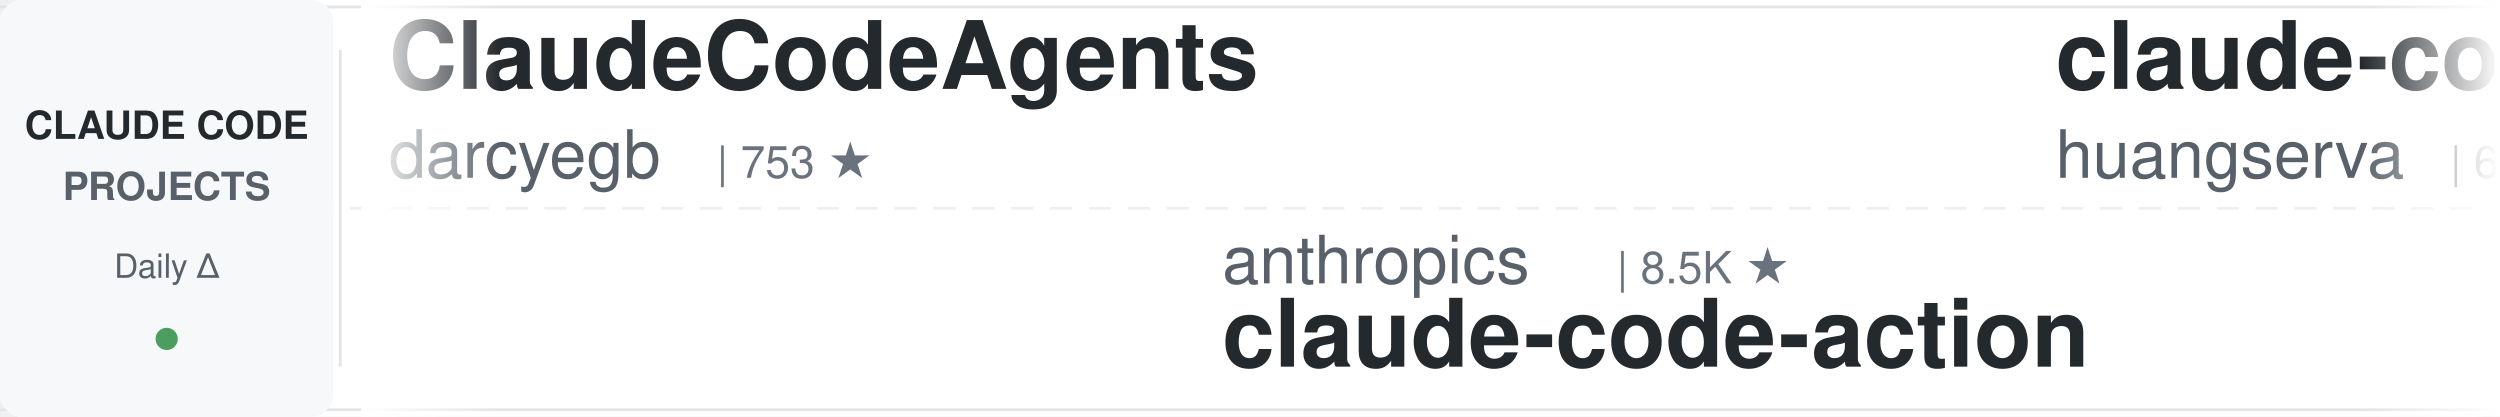
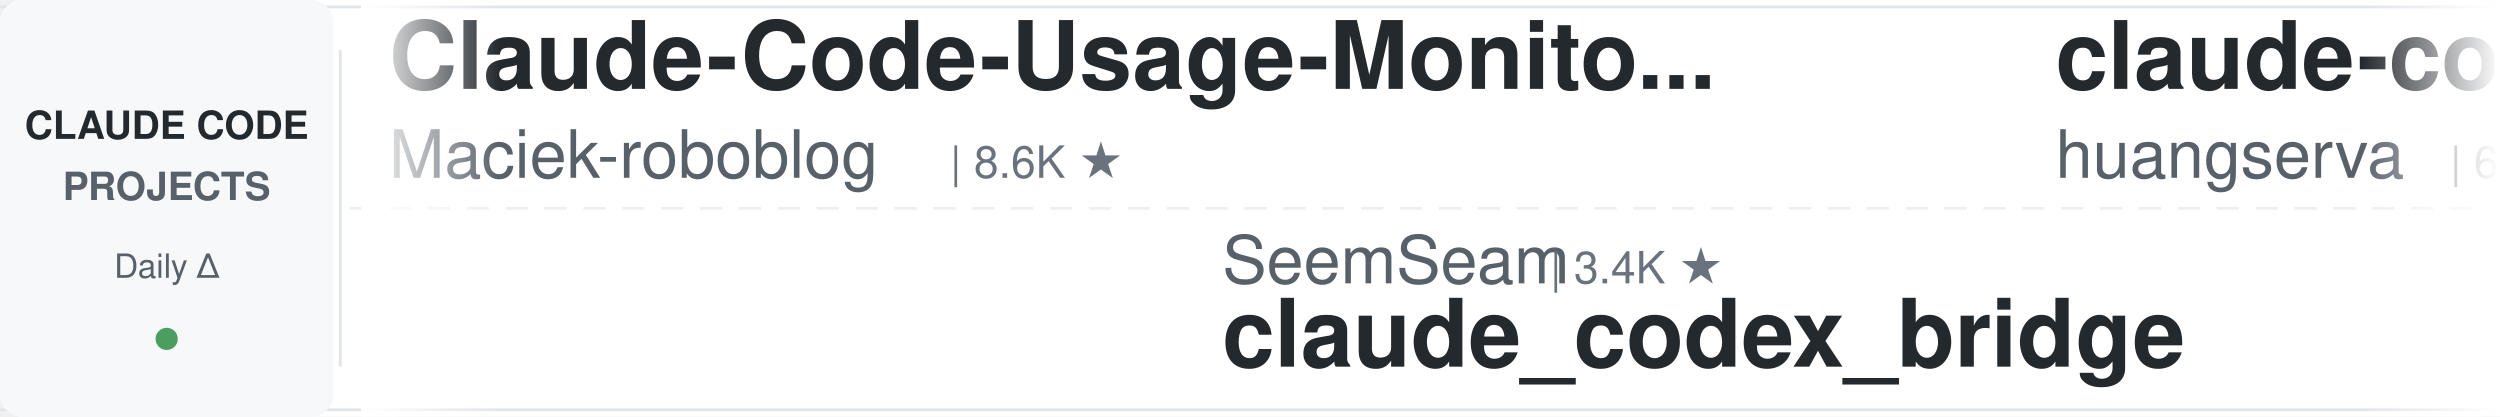
<svg xmlns="http://www.w3.org/2000/svg" width="900" height="150">
  <defs>
    <linearGradient id="leftFade" x1="0%" y1="0%" x2="100%" y2="0%">
      <stop offset="0%" style="stop-color:#ffffff;stop-opacity:1" />
      <stop offset="100%" style="stop-color:#ffffff;stop-opacity:0" />
    </linearGradient>
    <linearGradient id="rightFade" x1="0%" y1="0%" x2="100%" y2="0%">
      <stop offset="0%" style="stop-color:#ffffff;stop-opacity:0" />
      <stop offset="100%" style="stop-color:#ffffff;stop-opacity:1" />
    </linearGradient>
  </defs>
  <rect width="900" height="150" fill="#ffffff" rx="8" />
  <rect x="0" y="2" width="900" height="1" fill="#e1e4e8" />
  <rect x="0" y="147" width="900" height="1" fill="#e1e4e8" />
  <line x1="0" y1="75" x2="900" y2="75" stroke="#e1e4e8" stroke-width="1" stroke-dasharray="8 6" opacity="0.6" />
  <rect x="0" y="0" width="120" height="150" fill="#f6f8fa" rx="8" />
  <text x="60" y="50" font-family="-apple-system, BlinkMacSystemFont, 'Segoe UI', Helvetica, Arial, sans-serif" font-size="14" font-weight="600" fill="#24292e" text-anchor="middle">CLAUDE CODE</text>
  <text x="60" y="72" font-family="-apple-system, BlinkMacSystemFont, 'Segoe UI', Helvetica, Arial, sans-serif" font-size="14" font-weight="600" fill="#586069" text-anchor="middle">PROJECTS</text>
  <text x="60" y="100" font-family="-apple-system, BlinkMacSystemFont, 'Segoe UI', Helvetica, Arial, sans-serif" font-size="12" font-weight="500" fill="#586069" text-anchor="middle">Daily Δ</text>
  <circle cx="60" cy="122" r="4" fill="#22863a" opacity="0.8" />
  <rect x="122" y="18" width="1" height="114" fill="#e1e4e8" />
  <clipPath id="tickerClip">
    <rect x="130" y="0" width="770" height="150" />
  </clipPath>
  <g clip-path="url(#tickerClip)">
    <g id="tickerItems">
      <animateTransform attributeName="transform" attributeType="XML" type="translate" from="0 0" to="-3000 0" dur="54s" repeatCount="indefinite" />
      <g transform="translate(0, 0)">
-         <text x="140" y="32" font-family="-apple-system, BlinkMacSystemFont, 'Segoe UI', Helvetica, Arial, sans-serif" font-size="34" font-weight="600" fill="#24292e">ClaudeCodeAgents</text>
-         <text x="140" y="64" font-family="-apple-system, BlinkMacSystemFont, 'Segoe UI', Helvetica, Arial, sans-serif" font-size="24" font-weight="400" fill="#586069">darcyegb</text>
-         <text x="258" y="64" font-family="-apple-system, BlinkMacSystemFont, 'Segoe UI', Helvetica, Arial, sans-serif" font-size="16" font-weight="500" fill="#6a737d">| 753 ★</text>
+         <text x="140" y="32" font-family="-apple-system, BlinkMacSystemFont, 'Segoe UI', Helvetica, Arial, sans-serif" font-size="34" font-weight="600" fill="#24292e">Claude-Code-Usage-Monito...</text>
+         <text x="140" y="64" font-family="-apple-system, BlinkMacSystemFont, 'Segoe UI', Helvetica, Arial, sans-serif" font-size="24" font-weight="400" fill="#586069">Maciek-roboblog</text>
+         <text x="342" y="64" font-family="-apple-system, BlinkMacSystemFont, 'Segoe UI', Helvetica, Arial, sans-serif" font-size="16" font-weight="500" fill="#6a737d">| 8.6K ★</text>
      </g>
      <g transform="translate(300, 0)">
-         <text x="140" y="102" font-family="-apple-system, BlinkMacSystemFont, 'Segoe UI', Helvetica, Arial, sans-serif" font-size="24" font-weight="400" fill="#586069">anthropics</text>
-         <text x="282" y="102" font-family="-apple-system, BlinkMacSystemFont, 'Segoe UI', Helvetica, Arial, sans-serif" font-size="16" font-weight="500" fill="#6a737d">| 8.5K ★</text>
-         <text x="140" y="132" font-family="-apple-system, BlinkMacSystemFont, 'Segoe UI', Helvetica, Arial, sans-serif" font-size="34" font-weight="600" fill="#24292e">claude-code-action</text>
+         <text x="140" y="102" font-family="-apple-system, BlinkMacSystemFont, 'Segoe UI', Helvetica, Arial, sans-serif" font-size="24" font-weight="400" fill="#586069">SeemSeam</text>
+         <text x="258" y="102" font-family="-apple-system, BlinkMacSystemFont, 'Segoe UI', Helvetica, Arial, sans-serif" font-size="16" font-weight="500" fill="#6a737d">| 3.4K ★</text>
+         <text x="140" y="132" font-family="-apple-system, BlinkMacSystemFont, 'Segoe UI', Helvetica, Arial, sans-serif" font-size="34" font-weight="600" fill="#24292e">claude_codex_bridge</text>
      </g>
      <g transform="translate(600, 0)">
        <text x="140" y="32" font-family="-apple-system, BlinkMacSystemFont, 'Segoe UI', Helvetica, Arial, sans-serif" font-size="34" font-weight="600" fill="#24292e">claude-code-cli</text>
        <text x="140" y="64" font-family="-apple-system, BlinkMacSystemFont, 'Segoe UI', Helvetica, Arial, sans-serif" font-size="24" font-weight="400" fill="#586069">huangserva</text>
        <text x="282" y="64" font-family="-apple-system, BlinkMacSystemFont, 'Segoe UI', Helvetica, Arial, sans-serif" font-size="16" font-weight="500" fill="#6a737d">| 622 ★</text>
      </g>
      <g transform="translate(900, 0)">
-         <text x="140" y="102" font-family="-apple-system, BlinkMacSystemFont, 'Segoe UI', Helvetica, Arial, sans-serif" font-size="24" font-weight="400" fill="#586069">fuergaosi233</text>
-         <text x="306" y="102" font-family="-apple-system, BlinkMacSystemFont, 'Segoe UI', Helvetica, Arial, sans-serif" font-size="16" font-weight="500" fill="#6a737d">| 2.8K ★</text>
-         <text x="140" y="132" font-family="-apple-system, BlinkMacSystemFont, 'Segoe UI', Helvetica, Arial, sans-serif" font-size="34" font-weight="600" fill="#24292e">claude-code-proxy</text>
+         <text x="140" y="102" font-family="-apple-system, BlinkMacSystemFont, 'Segoe UI', Helvetica, Arial, sans-serif" font-size="24" font-weight="400" fill="#586069">LING71671</text>
+         <text x="270" y="102" font-family="-apple-system, BlinkMacSystemFont, 'Segoe UI', Helvetica, Arial, sans-serif" font-size="16" font-weight="500" fill="#6a737d">| 932 ★</text>
+         <text x="140" y="132" font-family="-apple-system, BlinkMacSystemFont, 'Segoe UI', Helvetica, Arial, sans-serif" font-size="34" font-weight="600" fill="#24292e">Open-ClaudeCode</text>
      </g>
      <g transform="translate(1200, 0)">
-         <text x="140" y="32" font-family="-apple-system, BlinkMacSystemFont, 'Segoe UI', Helvetica, Arial, sans-serif" font-size="34" font-weight="600" fill="#24292e">claude-code-reverse</text>
-         <text x="140" y="64" font-family="-apple-system, BlinkMacSystemFont, 'Segoe UI', Helvetica, Arial, sans-serif" font-size="24" font-weight="400" fill="#586069">Yuyz0112</text>
-         <text x="258" y="64" font-family="-apple-system, BlinkMacSystemFont, 'Segoe UI', Helvetica, Arial, sans-serif" font-size="16" font-weight="500" fill="#6a737d">| 2.4K ★</text>
+         <text x="140" y="32" font-family="-apple-system, BlinkMacSystemFont, 'Segoe UI', Helvetica, Arial, sans-serif" font-size="34" font-weight="600" fill="#24292e">claude-code-settings</text>
+         <text x="140" y="64" font-family="-apple-system, BlinkMacSystemFont, 'Segoe UI', Helvetica, Arial, sans-serif" font-size="24" font-weight="400" fill="#586069">feiskyer</text>
+         <text x="258" y="64" font-family="-apple-system, BlinkMacSystemFont, 'Segoe UI', Helvetica, Arial, sans-serif" font-size="16" font-weight="500" fill="#6a737d">| 1.6K ★</text>
      </g>
      <g transform="translate(1500, 0)">
-         <text x="140" y="102" font-family="-apple-system, BlinkMacSystemFont, 'Segoe UI', Helvetica, Arial, sans-serif" font-size="24" font-weight="400" fill="#586069">lintsinghua</text>
-         <text x="294" y="102" font-family="-apple-system, BlinkMacSystemFont, 'Segoe UI', Helvetica, Arial, sans-serif" font-size="16" font-weight="500" fill="#6a737d">| 4.0K ★</text>
-         <text x="140" y="132" font-family="-apple-system, BlinkMacSystemFont, 'Segoe UI', Helvetica, Arial, sans-serif" font-size="34" font-weight="600" fill="#24292e">claude-code-book</text>
+         <text x="140" y="102" font-family="-apple-system, BlinkMacSystemFont, 'Segoe UI', Helvetica, Arial, sans-serif" font-size="24" font-weight="400" fill="#586069">xu-xiang</text>
+         <text x="258" y="102" font-family="-apple-system, BlinkMacSystemFont, 'Segoe UI', Helvetica, Arial, sans-serif" font-size="16" font-weight="500" fill="#6a737d">| 1.8K ★</text>
+         <text x="140" y="132" font-family="-apple-system, BlinkMacSystemFont, 'Segoe UI', Helvetica, Arial, sans-serif" font-size="34" font-weight="600" fill="#24292e">everything-claude-code-z...</text>
      </g>
      <g transform="translate(1800, 0)">
-         <text x="140" y="32" font-family="-apple-system, BlinkMacSystemFont, 'Segoe UI', Helvetica, Arial, sans-serif" font-size="34" font-weight="600" fill="#24292e">claude-code-plugins-plus...</text>
-         <text x="140" y="64" font-family="-apple-system, BlinkMacSystemFont, 'Segoe UI', Helvetica, Arial, sans-serif" font-size="24" font-weight="400" fill="#586069">jeremylongshore</text>
-         <text x="342" y="64" font-family="-apple-system, BlinkMacSystemFont, 'Segoe UI', Helvetica, Arial, sans-serif" font-size="16" font-weight="500" fill="#6a737d">| 2.6K ★</text>
+         <text x="140" y="32" font-family="-apple-system, BlinkMacSystemFont, 'Segoe UI', Helvetica, Arial, sans-serif" font-size="34" font-weight="600" fill="#24292e">claude-code-security-rev...</text>
+         <text x="140" y="64" font-family="-apple-system, BlinkMacSystemFont, 'Segoe UI', Helvetica, Arial, sans-serif" font-size="24" font-weight="400" fill="#586069">anthropics</text>
+         <text x="282" y="64" font-family="-apple-system, BlinkMacSystemFont, 'Segoe UI', Helvetica, Arial, sans-serif" font-size="16" font-weight="500" fill="#6a737d">| 5.7K ★</text>
      </g>
      <g transform="translate(2100, 0)">
-         <text x="140" y="102" font-family="-apple-system, BlinkMacSystemFont, 'Segoe UI', Helvetica, Arial, sans-serif" font-size="24" font-weight="400" fill="#586069">edmund-io</text>
-         <text x="270" y="102" font-family="-apple-system, BlinkMacSystemFont, 'Segoe UI', Helvetica, Arial, sans-serif" font-size="16" font-weight="500" fill="#6a737d">| 1.5K ★</text>
-         <text x="140" y="132" font-family="-apple-system, BlinkMacSystemFont, 'Segoe UI', Helvetica, Arial, sans-serif" font-size="34" font-weight="600" fill="#24292e">edmunds-claude-code</text>
+         <text x="140" y="102" font-family="-apple-system, BlinkMacSystemFont, 'Segoe UI', Helvetica, Arial, sans-serif" font-size="24" font-weight="400" fill="#586069">frankbria</text>
+         <text x="270" y="102" font-family="-apple-system, BlinkMacSystemFont, 'Segoe UI', Helvetica, Arial, sans-serif" font-size="16" font-weight="500" fill="#6a737d">| 9.6K ★</text>
+         <text x="140" y="132" font-family="-apple-system, BlinkMacSystemFont, 'Segoe UI', Helvetica, Arial, sans-serif" font-size="34" font-weight="600" fill="#24292e">ralph-claude-code</text>
      </g>
      <g transform="translate(2400, 0)">
-         <text x="140" y="32" font-family="-apple-system, BlinkMacSystemFont, 'Segoe UI', Helvetica, Arial, sans-serif" font-size="34" font-weight="600" fill="#24292e">awesome-claude-code</text>
-         <text x="140" y="64" font-family="-apple-system, BlinkMacSystemFont, 'Segoe UI', Helvetica, Arial, sans-serif" font-size="24" font-weight="400" fill="#586069">jqueryscript</text>
-         <text x="306" y="64" font-family="-apple-system, BlinkMacSystemFont, 'Segoe UI', Helvetica, Arial, sans-serif" font-size="16" font-weight="500" fill="#6a737d">| 486 ★</text>
+         <text x="140" y="32" font-family="-apple-system, BlinkMacSystemFont, 'Segoe UI', Helvetica, Arial, sans-serif" font-size="34" font-weight="600" fill="#24292e">claude-code-system-promp...</text>
+         <text x="140" y="64" font-family="-apple-system, BlinkMacSystemFont, 'Segoe UI', Helvetica, Arial, sans-serif" font-size="24" font-weight="400" fill="#586069">Piebald-AI</text>
+         <text x="282" y="64" font-family="-apple-system, BlinkMacSystemFont, 'Segoe UI', Helvetica, Arial, sans-serif" font-size="16" font-weight="500" fill="#6a737d">| 12.2K ★</text>
      </g>
      <g transform="translate(2700, 0)">
-         <text x="140" y="102" font-family="-apple-system, BlinkMacSystemFont, 'Segoe UI', Helvetica, Arial, sans-serif" font-size="24" font-weight="400" fill="#586069">Pimzino</text>
-         <text x="246" y="102" font-family="-apple-system, BlinkMacSystemFont, 'Segoe UI', Helvetica, Arial, sans-serif" font-size="16" font-weight="500" fill="#6a737d">| 3.8K ★</text>
-         <text x="140" y="132" font-family="-apple-system, BlinkMacSystemFont, 'Segoe UI', Helvetica, Arial, sans-serif" font-size="34" font-weight="600" fill="#24292e">claude-code-spec-workflo...</text>
+         <text x="140" y="102" font-family="-apple-system, BlinkMacSystemFont, 'Segoe UI', Helvetica, Arial, sans-serif" font-size="24" font-weight="400" fill="#586069">diet103</text>
+         <text x="246" y="102" font-family="-apple-system, BlinkMacSystemFont, 'Segoe UI', Helvetica, Arial, sans-serif" font-size="16" font-weight="500" fill="#6a737d">| 10.0K ★</text>
+         <text x="140" y="132" font-family="-apple-system, BlinkMacSystemFont, 'Segoe UI', Helvetica, Arial, sans-serif" font-size="34" font-weight="600" fill="#24292e">claude-code-infrastructu...</text>
      </g>
      <g transform="translate(3000, 0)">
-         <text x="140" y="32" font-family="-apple-system, BlinkMacSystemFont, 'Segoe UI', Helvetica, Arial, sans-serif" font-size="34" font-weight="600" fill="#24292e">ClaudeCodeAgents</text>
-         <text x="140" y="64" font-family="-apple-system, BlinkMacSystemFont, 'Segoe UI', Helvetica, Arial, sans-serif" font-size="24" font-weight="400" fill="#586069">darcyegb</text>
-         <text x="258" y="64" font-family="-apple-system, BlinkMacSystemFont, 'Segoe UI', Helvetica, Arial, sans-serif" font-size="16" font-weight="500" fill="#6a737d">| 753 ★</text>
+         <text x="140" y="32" font-family="-apple-system, BlinkMacSystemFont, 'Segoe UI', Helvetica, Arial, sans-serif" font-size="34" font-weight="600" fill="#24292e">Claude-Code-Usage-Monito...</text>
+         <text x="140" y="64" font-family="-apple-system, BlinkMacSystemFont, 'Segoe UI', Helvetica, Arial, sans-serif" font-size="24" font-weight="400" fill="#586069">Maciek-roboblog</text>
+         <text x="342" y="64" font-family="-apple-system, BlinkMacSystemFont, 'Segoe UI', Helvetica, Arial, sans-serif" font-size="16" font-weight="500" fill="#6a737d">| 8.6K ★</text>
      </g>
      <g transform="translate(3300, 0)">
-         <text x="140" y="102" font-family="-apple-system, BlinkMacSystemFont, 'Segoe UI', Helvetica, Arial, sans-serif" font-size="24" font-weight="400" fill="#586069">anthropics</text>
-         <text x="282" y="102" font-family="-apple-system, BlinkMacSystemFont, 'Segoe UI', Helvetica, Arial, sans-serif" font-size="16" font-weight="500" fill="#6a737d">| 8.5K ★</text>
-         <text x="140" y="132" font-family="-apple-system, BlinkMacSystemFont, 'Segoe UI', Helvetica, Arial, sans-serif" font-size="34" font-weight="600" fill="#24292e">claude-code-action</text>
+         <text x="140" y="102" font-family="-apple-system, BlinkMacSystemFont, 'Segoe UI', Helvetica, Arial, sans-serif" font-size="24" font-weight="400" fill="#586069">SeemSeam</text>
+         <text x="258" y="102" font-family="-apple-system, BlinkMacSystemFont, 'Segoe UI', Helvetica, Arial, sans-serif" font-size="16" font-weight="500" fill="#6a737d">| 3.4K ★</text>
+         <text x="140" y="132" font-family="-apple-system, BlinkMacSystemFont, 'Segoe UI', Helvetica, Arial, sans-serif" font-size="34" font-weight="600" fill="#24292e">claude_codex_bridge</text>
      </g>
      <g transform="translate(3600, 0)">
        <text x="140" y="32" font-family="-apple-system, BlinkMacSystemFont, 'Segoe UI', Helvetica, Arial, sans-serif" font-size="34" font-weight="600" fill="#24292e">claude-code-cli</text>
        <text x="140" y="64" font-family="-apple-system, BlinkMacSystemFont, 'Segoe UI', Helvetica, Arial, sans-serif" font-size="24" font-weight="400" fill="#586069">huangserva</text>
        <text x="282" y="64" font-family="-apple-system, BlinkMacSystemFont, 'Segoe UI', Helvetica, Arial, sans-serif" font-size="16" font-weight="500" fill="#6a737d">| 622 ★</text>
      </g>
      <g transform="translate(3900, 0)">
-         <text x="140" y="102" font-family="-apple-system, BlinkMacSystemFont, 'Segoe UI', Helvetica, Arial, sans-serif" font-size="24" font-weight="400" fill="#586069">fuergaosi233</text>
-         <text x="306" y="102" font-family="-apple-system, BlinkMacSystemFont, 'Segoe UI', Helvetica, Arial, sans-serif" font-size="16" font-weight="500" fill="#6a737d">| 2.8K ★</text>
-         <text x="140" y="132" font-family="-apple-system, BlinkMacSystemFont, 'Segoe UI', Helvetica, Arial, sans-serif" font-size="34" font-weight="600" fill="#24292e">claude-code-proxy</text>
+         <text x="140" y="102" font-family="-apple-system, BlinkMacSystemFont, 'Segoe UI', Helvetica, Arial, sans-serif" font-size="24" font-weight="400" fill="#586069">LING71671</text>
+         <text x="270" y="102" font-family="-apple-system, BlinkMacSystemFont, 'Segoe UI', Helvetica, Arial, sans-serif" font-size="16" font-weight="500" fill="#6a737d">| 932 ★</text>
+         <text x="140" y="132" font-family="-apple-system, BlinkMacSystemFont, 'Segoe UI', Helvetica, Arial, sans-serif" font-size="34" font-weight="600" fill="#24292e">Open-ClaudeCode</text>
      </g>
    </g>
  </g>
  <rect x="130" y="0" width="50" height="150" fill="url(#leftFade)" />
  <rect x="850" y="0" width="50" height="150" fill="url(#rightFade)" />
</svg>
